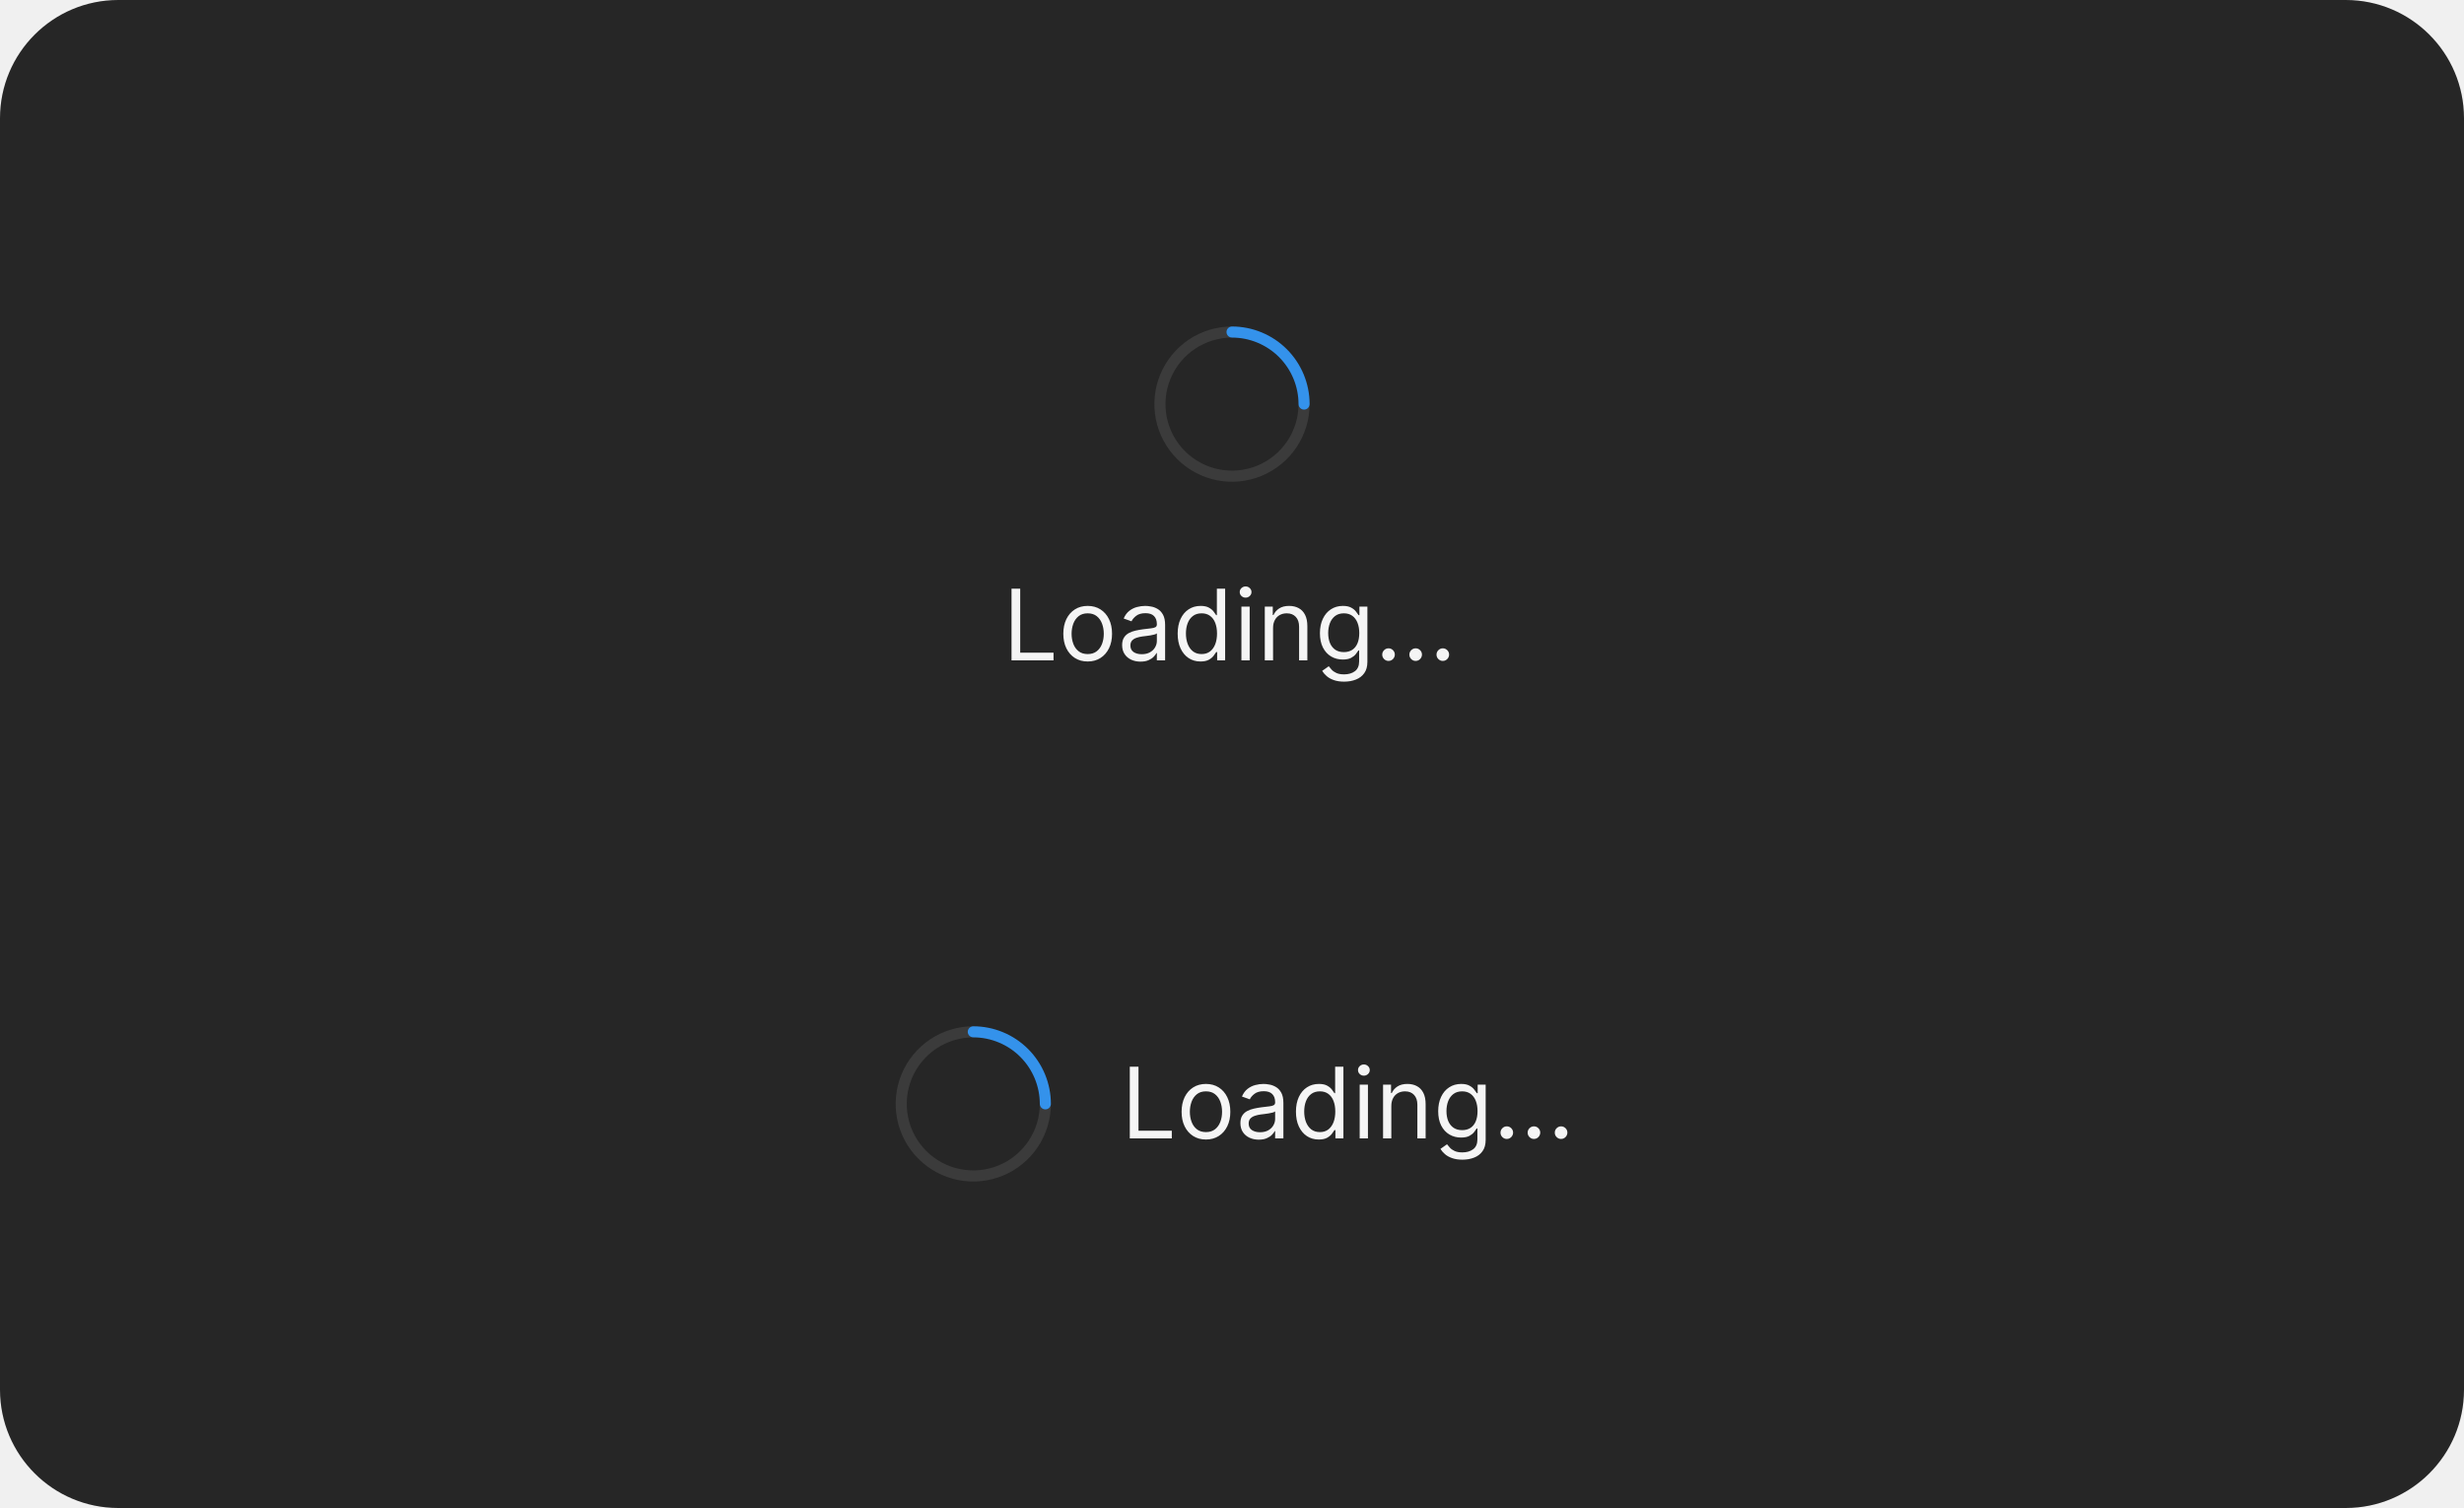
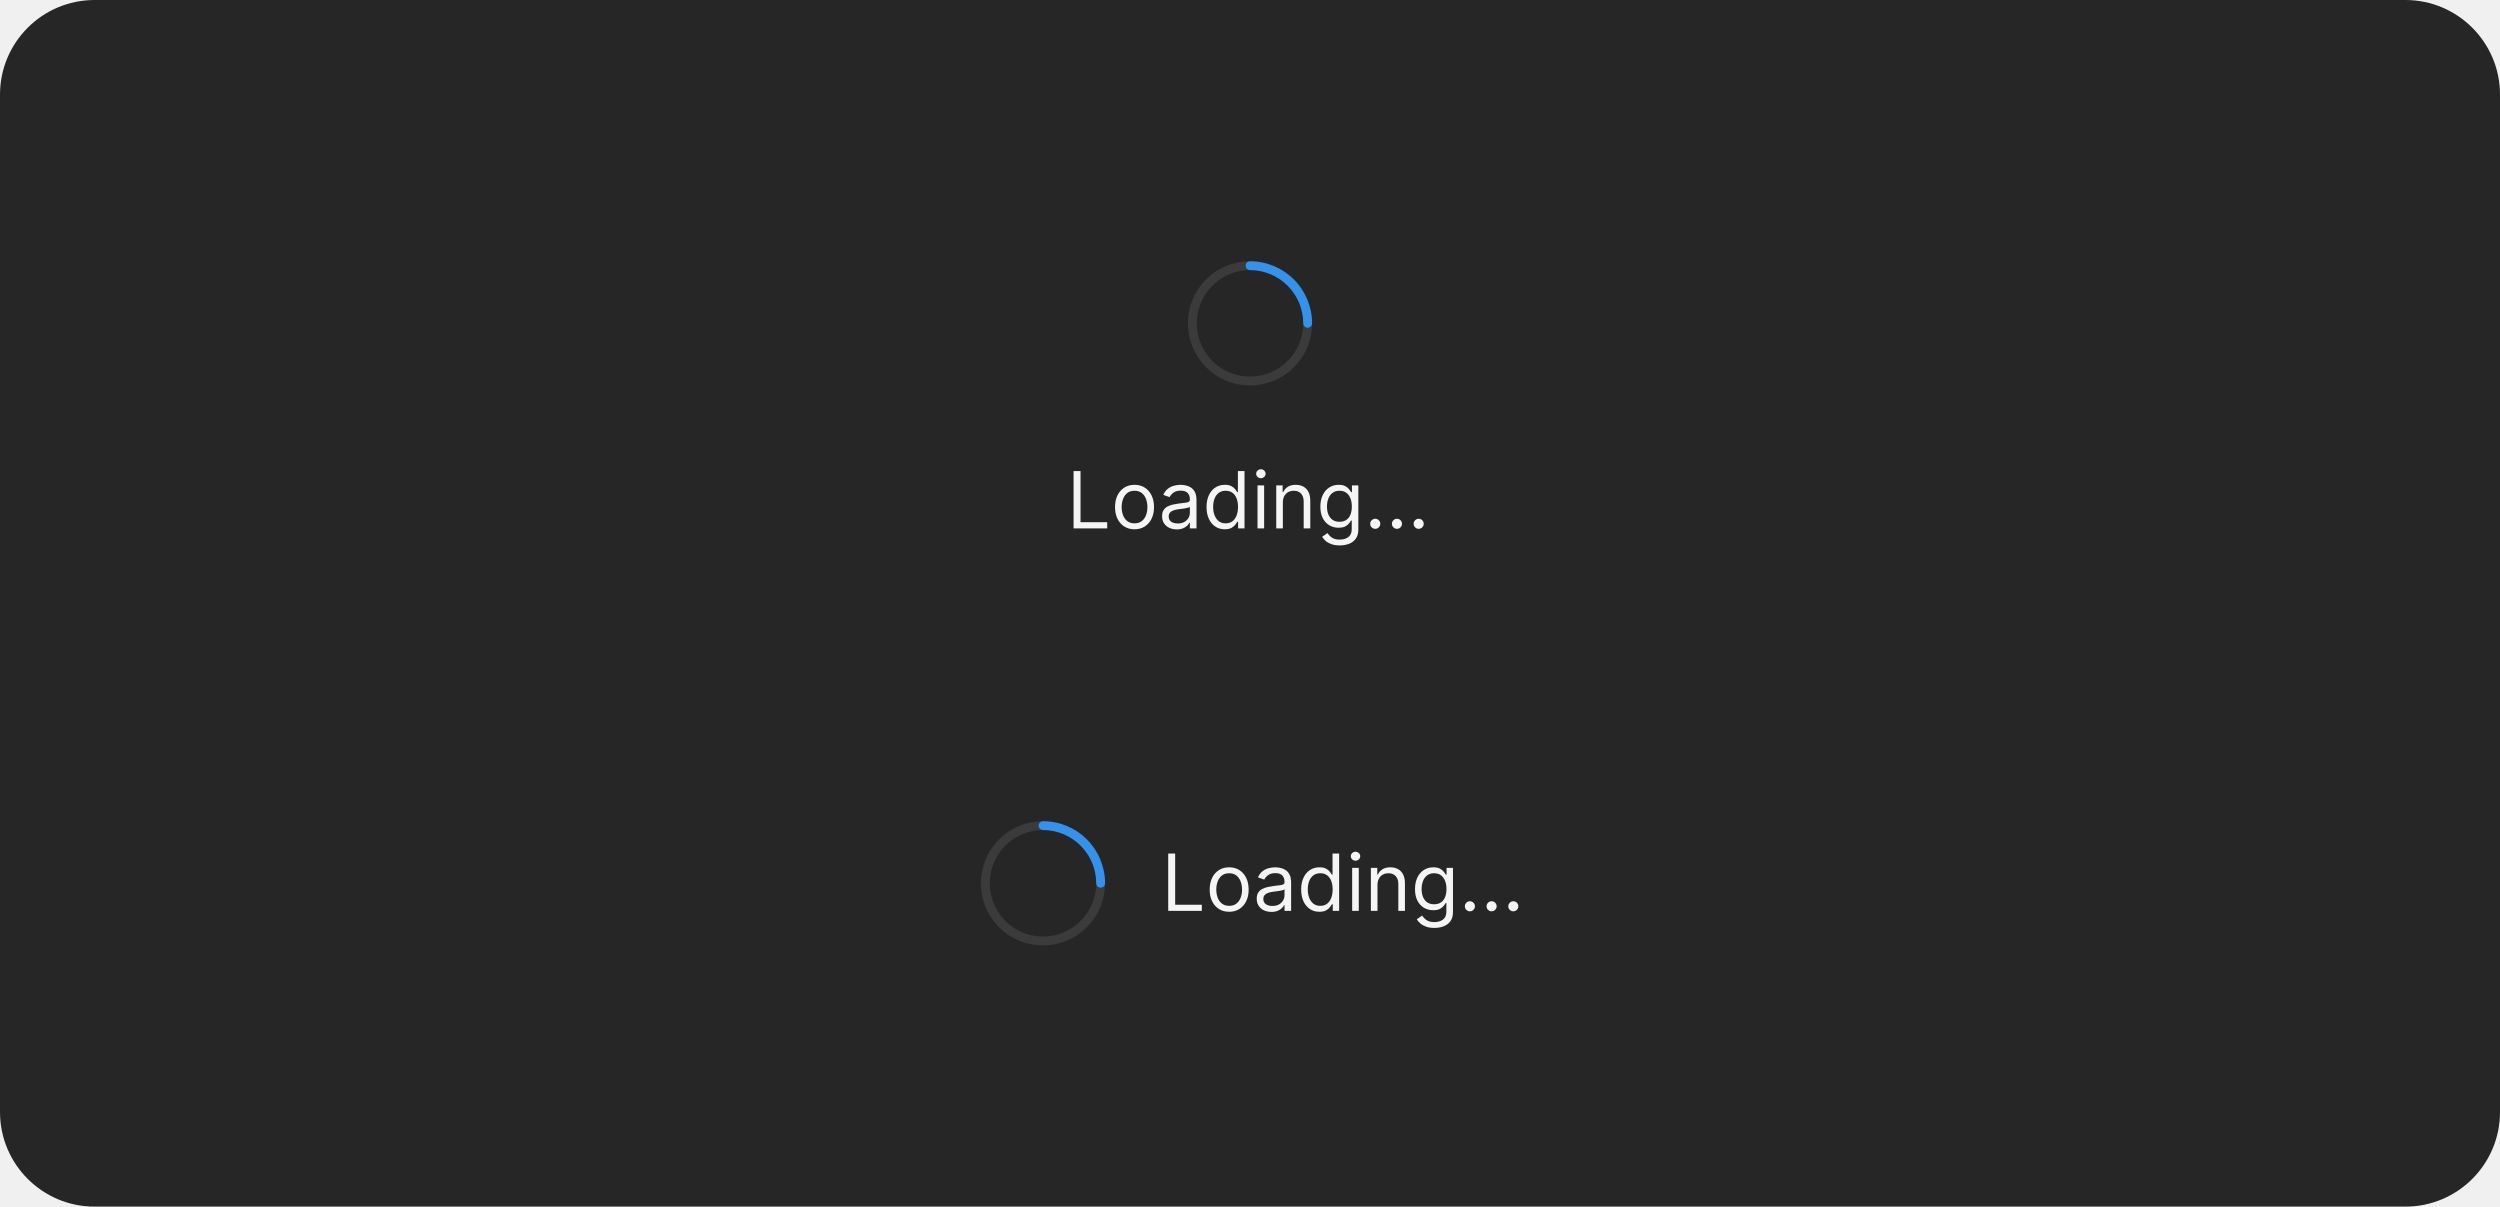
- <svg xmlns="http://www.w3.org/2000/svg" width="500" height="306" viewBox="0 0 500 306" fill="none">
-   <rect width="500" height="306" rx="24" fill="#262626" />
-   <path d="M264.625 83.125C264.477 83.125 264.331 83.096 264.194 83.04C264.058 82.983 263.934 82.9 263.829 82.796C263.725 82.691 263.642 82.567 263.585 82.431C263.529 82.294 263.5 82.148 263.5 82C263.5 84.67 262.708 87.28 261.225 89.5C259.741 91.72 257.633 93.451 255.166 94.472C252.699 95.494 249.985 95.761 247.366 95.241C244.748 94.72 242.342 93.434 240.454 91.546C238.566 89.658 237.28 87.252 236.759 84.634C236.239 82.015 236.506 79.301 237.528 76.834C238.549 74.367 240.28 72.259 242.5 70.775C244.72 69.292 247.33 68.5 250 68.5C249.702 68.5 249.415 68.382 249.205 68.171C248.994 67.96 248.875 67.673 248.875 67.375C248.875 67.077 248.994 66.79 249.205 66.579C249.415 66.368 249.702 66.25 250 66.25C246.885 66.25 243.84 67.174 241.25 68.904C238.66 70.635 236.641 73.095 235.449 75.973C234.257 78.851 233.945 82.017 234.553 85.073C235.16 88.128 236.66 90.934 238.863 93.137C241.066 95.34 243.872 96.84 246.927 97.447C249.983 98.055 253.149 97.743 256.027 96.551C258.905 95.359 261.365 93.34 263.096 90.75C264.826 88.16 265.75 85.115 265.75 82C265.75 82.148 265.721 82.294 265.665 82.431C265.608 82.567 265.525 82.691 265.421 82.796C265.316 82.9 265.192 82.983 265.056 83.04C264.919 83.096 264.773 83.125 264.625 83.125Z" fill="#3B3B3B" />
-   <path d="M248.875 67.375C248.875 67.523 248.904 67.669 248.96 67.806C249.017 67.942 249.1 68.066 249.204 68.171C249.309 68.275 249.433 68.358 249.569 68.415C249.706 68.471 249.852 68.5 250 68.5C253.579 68.504 257.011 69.927 259.542 72.458C262.073 74.989 263.496 78.421 263.5 82C263.5 82.298 263.619 82.585 263.83 82.796C264.04 83.007 264.327 83.125 264.625 83.125C264.923 83.125 265.21 83.007 265.42 82.796C265.631 82.585 265.75 82.298 265.75 82C265.745 77.824 264.084 73.821 261.132 70.868C258.179 67.916 254.176 66.255 250 66.25C249.852 66.25 249.706 66.279 249.569 66.335C249.433 66.392 249.309 66.475 249.204 66.579C249.1 66.684 249.017 66.808 248.96 66.944C248.904 67.081 248.875 67.227 248.875 67.375Z" fill="#3492EB" />
-   <path d="M205.261 134V119.455H207.023V132.438H213.784V134H205.261ZM220.716 134.227C219.731 134.227 218.867 133.993 218.124 133.524C217.385 133.055 216.807 132.4 216.391 131.557C215.979 130.714 215.773 129.729 215.773 128.602C215.773 127.466 215.979 126.474 216.391 125.626C216.807 124.779 217.385 124.121 218.124 123.652C218.867 123.183 219.731 122.949 220.716 122.949C221.701 122.949 222.563 123.183 223.301 123.652C224.045 124.121 224.622 124.779 225.034 125.626C225.451 126.474 225.659 127.466 225.659 128.602C225.659 129.729 225.451 130.714 225.034 131.557C224.622 132.4 224.045 133.055 223.301 133.524C222.563 133.993 221.701 134.227 220.716 134.227ZM220.716 132.722C221.464 132.722 222.08 132.53 222.562 132.146C223.045 131.763 223.403 131.259 223.635 130.634C223.867 130.009 223.983 129.331 223.983 128.602C223.983 127.873 223.867 127.194 223.635 126.564C223.403 125.934 223.045 125.425 222.562 125.037C222.08 124.649 221.464 124.455 220.716 124.455C219.968 124.455 219.352 124.649 218.869 125.037C218.386 125.425 218.029 125.934 217.797 126.564C217.565 127.194 217.449 127.873 217.449 128.602C217.449 129.331 217.565 130.009 217.797 130.634C218.029 131.259 218.386 131.763 218.869 132.146C219.352 132.53 219.968 132.722 220.716 132.722ZM231.428 134.256C230.737 134.256 230.109 134.125 229.546 133.865C228.982 133.6 228.535 133.219 228.203 132.722C227.872 132.22 227.706 131.614 227.706 130.903C227.706 130.278 227.829 129.772 228.076 129.384C228.322 128.991 228.651 128.683 229.063 128.46C229.475 128.238 229.929 128.072 230.426 127.963C230.928 127.849 231.433 127.759 231.939 127.693C232.602 127.608 233.14 127.544 233.551 127.501C233.968 127.454 234.271 127.376 234.461 127.267C234.655 127.158 234.752 126.969 234.752 126.699V126.642C234.752 125.941 234.56 125.397 234.176 125.009C233.798 124.62 233.222 124.426 232.451 124.426C231.65 124.426 231.023 124.601 230.569 124.952C230.114 125.302 229.794 125.676 229.61 126.074L228.019 125.506C228.303 124.843 228.682 124.327 229.155 123.957C229.633 123.583 230.154 123.323 230.718 123.176C231.286 123.025 231.845 122.949 232.394 122.949C232.744 122.949 233.147 122.991 233.601 123.077C234.06 123.157 234.503 123.325 234.929 123.581C235.36 123.837 235.718 124.223 236.002 124.739C236.286 125.255 236.428 125.946 236.428 126.812V134H234.752V132.523H234.667C234.553 132.759 234.364 133.013 234.098 133.283C233.833 133.553 233.48 133.782 233.04 133.972C232.6 134.161 232.062 134.256 231.428 134.256ZM231.684 132.75C232.346 132.75 232.905 132.62 233.36 132.359C233.819 132.099 234.165 131.763 234.397 131.351C234.633 130.939 234.752 130.506 234.752 130.051V128.517C234.681 128.602 234.525 128.68 234.283 128.751C234.046 128.818 233.772 128.877 233.459 128.929C233.151 128.976 232.851 129.019 232.557 129.057C232.268 129.09 232.034 129.118 231.854 129.142C231.418 129.199 231.011 129.291 230.632 129.419C230.258 129.542 229.955 129.729 229.723 129.98C229.496 130.226 229.382 130.562 229.382 130.989C229.382 131.571 229.598 132.011 230.029 132.31C230.464 132.603 231.016 132.75 231.684 132.75ZM243.607 134.227C242.697 134.227 241.895 133.998 241.199 133.538C240.503 133.074 239.958 132.421 239.565 131.578C239.172 130.731 238.976 129.729 238.976 128.574C238.976 127.428 239.172 126.434 239.565 125.591C239.958 124.748 240.505 124.097 241.206 123.638C241.907 123.179 242.716 122.949 243.635 122.949C244.345 122.949 244.906 123.067 245.318 123.304C245.735 123.536 246.052 123.801 246.27 124.099C246.492 124.393 246.665 124.634 246.788 124.824H246.93V119.455H248.607V134H246.987V132.324H246.788C246.665 132.523 246.49 132.774 246.263 133.077C246.036 133.375 245.711 133.643 245.29 133.879C244.868 134.111 244.307 134.227 243.607 134.227ZM243.834 132.722C244.506 132.722 245.074 132.546 245.538 132.196C246.002 131.841 246.355 131.351 246.597 130.726C246.838 130.096 246.959 129.369 246.959 128.545C246.959 127.731 246.84 127.018 246.604 126.408C246.367 125.792 246.017 125.314 245.553 124.973C245.089 124.627 244.516 124.455 243.834 124.455C243.124 124.455 242.532 124.637 242.058 125.001C241.589 125.361 241.237 125.851 241 126.472C240.768 127.087 240.652 127.778 240.652 128.545C240.652 129.322 240.77 130.027 241.007 130.662C241.249 131.292 241.604 131.794 242.072 132.168C242.546 132.537 243.133 132.722 243.834 132.722ZM251.909 134V123.091H253.585V134H251.909ZM252.761 121.273C252.435 121.273 252.153 121.161 251.916 120.939C251.684 120.716 251.568 120.449 251.568 120.136C251.568 119.824 251.684 119.556 251.916 119.334C252.153 119.111 252.435 119 252.761 119C253.088 119 253.367 119.111 253.599 119.334C253.836 119.556 253.955 119.824 253.955 120.136C253.955 120.449 253.836 120.716 253.599 120.939C253.367 121.161 253.088 121.273 252.761 121.273ZM258.331 127.438V134H256.655V123.091H258.275V124.795H258.417C258.672 124.241 259.06 123.796 259.581 123.46C260.102 123.119 260.775 122.949 261.598 122.949C262.337 122.949 262.983 123.1 263.537 123.403C264.091 123.702 264.522 124.156 264.83 124.767C265.138 125.373 265.292 126.14 265.292 127.068V134H263.615V127.182C263.615 126.325 263.393 125.657 262.948 125.179C262.503 124.696 261.892 124.455 261.115 124.455C260.58 124.455 260.102 124.571 259.681 124.803C259.264 125.035 258.935 125.373 258.694 125.818C258.452 126.263 258.331 126.803 258.331 127.438ZM272.758 138.318C271.948 138.318 271.252 138.214 270.67 138.006C270.087 137.802 269.602 137.532 269.214 137.196C268.83 136.865 268.525 136.509 268.298 136.131L269.633 135.193C269.784 135.392 269.976 135.619 270.208 135.875C270.44 136.135 270.757 136.36 271.16 136.55C271.567 136.744 272.1 136.841 272.758 136.841C273.638 136.841 274.365 136.628 274.938 136.202C275.511 135.776 275.798 135.108 275.798 134.199V131.983H275.656C275.532 132.182 275.357 132.428 275.13 132.722C274.907 133.01 274.585 133.268 274.164 133.496C273.747 133.718 273.184 133.83 272.474 133.83C271.593 133.83 270.802 133.621 270.102 133.205C269.406 132.788 268.854 132.182 268.447 131.386C268.044 130.591 267.843 129.625 267.843 128.489C267.843 127.371 268.04 126.398 268.433 125.57C268.826 124.736 269.372 124.092 270.073 123.638C270.774 123.179 271.584 122.949 272.502 122.949C273.212 122.949 273.776 123.067 274.192 123.304C274.614 123.536 274.936 123.801 275.158 124.099C275.386 124.393 275.561 124.634 275.684 124.824H275.854V123.091H277.474V134.312C277.474 135.25 277.261 136.012 276.835 136.599C276.413 137.191 275.845 137.625 275.13 137.899C274.42 138.179 273.629 138.318 272.758 138.318ZM272.701 132.324C273.373 132.324 273.942 132.17 274.406 131.862C274.87 131.554 275.222 131.112 275.464 130.534C275.705 129.956 275.826 129.265 275.826 128.46C275.826 127.674 275.708 126.981 275.471 126.379C275.234 125.778 274.884 125.307 274.42 124.966C273.956 124.625 273.383 124.455 272.701 124.455C271.991 124.455 271.399 124.634 270.925 124.994C270.457 125.354 270.104 125.837 269.867 126.443C269.635 127.049 269.519 127.722 269.519 128.46C269.519 129.218 269.638 129.888 269.874 130.47C270.116 131.048 270.471 131.502 270.94 131.834C271.413 132.161 272 132.324 272.701 132.324ZM281.763 134.114C281.413 134.114 281.112 133.988 280.862 133.737C280.611 133.486 280.485 133.186 280.485 132.835C280.485 132.485 280.611 132.184 280.862 131.933C281.112 131.682 281.413 131.557 281.763 131.557C282.114 131.557 282.415 131.682 282.665 131.933C282.916 132.184 283.042 132.485 283.042 132.835C283.042 133.067 282.983 133.28 282.864 133.474C282.751 133.669 282.597 133.825 282.403 133.943C282.213 134.057 282 134.114 281.763 134.114ZM287.271 134.114C286.921 134.114 286.62 133.988 286.369 133.737C286.118 133.486 285.993 133.186 285.993 132.835C285.993 132.485 286.118 132.184 286.369 131.933C286.62 131.682 286.921 131.557 287.271 131.557C287.622 131.557 287.922 131.682 288.173 131.933C288.424 132.184 288.55 132.485 288.55 132.835C288.55 133.067 288.491 133.28 288.372 133.474C288.259 133.669 288.105 133.825 287.911 133.943C287.721 134.057 287.508 134.114 287.271 134.114ZM292.779 134.114C292.429 134.114 292.128 133.988 291.877 133.737C291.626 133.486 291.501 133.186 291.501 132.835C291.501 132.485 291.626 132.184 291.877 131.933C292.128 131.682 292.429 131.557 292.779 131.557C293.129 131.557 293.43 131.682 293.681 131.933C293.932 132.184 294.058 132.485 294.058 132.835C294.058 133.067 293.998 133.28 293.88 133.474C293.766 133.669 293.612 133.825 293.418 133.943C293.229 134.057 293.016 134.114 292.779 134.114Z" fill="white" fill-opacity="0.95" />
-   <path d="M212.125 225.125C211.977 225.125 211.831 225.096 211.694 225.04C211.558 224.983 211.434 224.9 211.329 224.796C211.225 224.691 211.142 224.567 211.085 224.431C211.029 224.294 211 224.148 211 224C211 226.67 210.208 229.28 208.725 231.5C207.241 233.72 205.133 235.451 202.666 236.472C200.199 237.494 197.485 237.762 194.866 237.241C192.248 236.72 189.842 235.434 187.954 233.546C186.066 231.658 184.78 229.252 184.259 226.634C183.739 224.015 184.006 221.301 185.028 218.834C186.049 216.367 187.78 214.259 190 212.775C192.22 211.292 194.83 210.5 197.5 210.5C197.202 210.5 196.915 210.381 196.705 210.17C196.494 209.96 196.375 209.673 196.375 209.375C196.375 209.077 196.494 208.79 196.705 208.58C196.915 208.369 197.202 208.25 197.5 208.25C194.385 208.25 191.34 209.174 188.75 210.904C186.16 212.635 184.141 215.095 182.949 217.973C181.757 220.851 181.445 224.017 182.053 227.073C182.66 230.128 184.16 232.934 186.363 235.137C188.566 237.34 191.372 238.84 194.427 239.447C197.483 240.055 200.649 239.743 203.527 238.551C206.405 237.359 208.865 235.34 210.596 232.75C212.326 230.16 213.25 227.115 213.25 224C213.25 224.148 213.221 224.294 213.165 224.431C213.108 224.567 213.025 224.691 212.921 224.796C212.816 224.9 212.692 224.983 212.556 225.04C212.419 225.096 212.273 225.125 212.125 225.125Z" fill="#3B3B3B" />
-   <path d="M196.375 209.375C196.375 209.523 196.404 209.669 196.46 209.806C196.517 209.942 196.6 210.066 196.704 210.171C196.809 210.275 196.933 210.358 197.069 210.415C197.206 210.471 197.352 210.5 197.5 210.5C201.079 210.504 204.511 211.927 207.042 214.458C209.573 216.989 210.996 220.421 211 224C211 224.298 211.119 224.585 211.33 224.795C211.54 225.006 211.827 225.125 212.125 225.125C212.423 225.125 212.71 225.006 212.92 224.795C213.131 224.585 213.25 224.298 213.25 224C213.245 219.824 211.584 215.821 208.632 212.868C205.679 209.916 201.676 208.255 197.5 208.25C197.352 208.25 197.206 208.279 197.069 208.335C196.933 208.392 196.809 208.475 196.704 208.579C196.6 208.684 196.517 208.808 196.46 208.944C196.404 209.081 196.375 209.227 196.375 209.375Z" fill="#3492EB" />
-   <path d="M229.261 231V216.455H231.023V229.438H237.784V231H229.261ZM244.716 231.227C243.731 231.227 242.867 230.993 242.124 230.524C241.385 230.055 240.807 229.4 240.391 228.557C239.979 227.714 239.773 226.729 239.773 225.602C239.773 224.466 239.979 223.474 240.391 222.626C240.807 221.779 241.385 221.121 242.124 220.652C242.867 220.183 243.731 219.949 244.716 219.949C245.701 219.949 246.563 220.183 247.301 220.652C248.045 221.121 248.622 221.779 249.034 222.626C249.451 223.474 249.659 224.466 249.659 225.602C249.659 226.729 249.451 227.714 249.034 228.557C248.622 229.4 248.045 230.055 247.301 230.524C246.563 230.993 245.701 231.227 244.716 231.227ZM244.716 229.722C245.464 229.722 246.08 229.53 246.562 229.146C247.045 228.763 247.403 228.259 247.635 227.634C247.867 227.009 247.983 226.331 247.983 225.602C247.983 224.873 247.867 224.194 247.635 223.564C247.403 222.934 247.045 222.425 246.562 222.037C246.08 221.649 245.464 221.455 244.716 221.455C243.968 221.455 243.352 221.649 242.869 222.037C242.386 222.425 242.029 222.934 241.797 223.564C241.565 224.194 241.449 224.873 241.449 225.602C241.449 226.331 241.565 227.009 241.797 227.634C242.029 228.259 242.386 228.763 242.869 229.146C243.352 229.53 243.968 229.722 244.716 229.722ZM255.428 231.256C254.737 231.256 254.109 231.125 253.546 230.865C252.982 230.6 252.535 230.219 252.203 229.722C251.872 229.22 251.706 228.614 251.706 227.903C251.706 227.278 251.829 226.772 252.076 226.384C252.322 225.991 252.651 225.683 253.063 225.46C253.475 225.238 253.929 225.072 254.426 224.963C254.928 224.849 255.433 224.759 255.939 224.693C256.602 224.608 257.14 224.544 257.551 224.501C257.968 224.454 258.271 224.376 258.461 224.267C258.655 224.158 258.752 223.969 258.752 223.699V223.642C258.752 222.941 258.56 222.397 258.176 222.009C257.798 221.62 257.222 221.426 256.451 221.426C255.65 221.426 255.023 221.601 254.569 221.952C254.114 222.302 253.794 222.676 253.61 223.074L252.019 222.506C252.303 221.843 252.682 221.327 253.155 220.957C253.633 220.583 254.154 220.323 254.718 220.176C255.286 220.025 255.845 219.949 256.394 219.949C256.744 219.949 257.147 219.991 257.601 220.077C258.06 220.157 258.503 220.325 258.929 220.581C259.36 220.837 259.718 221.223 260.002 221.739C260.286 222.255 260.428 222.946 260.428 223.812V231H258.752V229.523H258.667C258.553 229.759 258.364 230.013 258.098 230.283C257.833 230.553 257.48 230.782 257.04 230.972C256.6 231.161 256.062 231.256 255.428 231.256ZM255.684 229.75C256.346 229.75 256.905 229.62 257.36 229.359C257.819 229.099 258.165 228.763 258.397 228.351C258.633 227.939 258.752 227.506 258.752 227.051V225.517C258.681 225.602 258.525 225.68 258.283 225.751C258.046 225.818 257.772 225.877 257.459 225.929C257.151 225.976 256.851 226.019 256.557 226.057C256.268 226.09 256.034 226.118 255.854 226.142C255.418 226.199 255.011 226.291 254.632 226.419C254.258 226.542 253.955 226.729 253.723 226.98C253.496 227.226 253.382 227.562 253.382 227.989C253.382 228.571 253.598 229.011 254.029 229.31C254.464 229.603 255.016 229.75 255.684 229.75ZM267.607 231.227C266.697 231.227 265.895 230.998 265.199 230.538C264.503 230.074 263.958 229.421 263.565 228.578C263.172 227.731 262.976 226.729 262.976 225.574C262.976 224.428 263.172 223.434 263.565 222.591C263.958 221.748 264.505 221.097 265.206 220.638C265.907 220.179 266.716 219.949 267.635 219.949C268.345 219.949 268.906 220.067 269.318 220.304C269.735 220.536 270.052 220.801 270.27 221.099C270.492 221.393 270.665 221.634 270.788 221.824H270.93V216.455H272.607V231H270.987V229.324H270.788C270.665 229.523 270.49 229.774 270.263 230.077C270.036 230.375 269.711 230.643 269.29 230.879C268.868 231.111 268.307 231.227 267.607 231.227ZM267.834 229.722C268.506 229.722 269.074 229.546 269.538 229.196C270.002 228.841 270.355 228.351 270.597 227.726C270.838 227.096 270.959 226.369 270.959 225.545C270.959 224.731 270.84 224.018 270.604 223.408C270.367 222.792 270.017 222.314 269.553 221.973C269.089 221.627 268.516 221.455 267.834 221.455C267.124 221.455 266.532 221.637 266.058 222.001C265.589 222.361 265.237 222.851 265 223.472C264.768 224.087 264.652 224.778 264.652 225.545C264.652 226.322 264.77 227.027 265.007 227.662C265.249 228.292 265.604 228.794 266.072 229.168C266.546 229.537 267.133 229.722 267.834 229.722ZM275.909 231V220.091H277.585V231H275.909ZM276.761 218.273C276.435 218.273 276.153 218.161 275.916 217.939C275.684 217.716 275.568 217.449 275.568 217.136C275.568 216.824 275.684 216.556 275.916 216.334C276.153 216.111 276.435 216 276.761 216C277.088 216 277.367 216.111 277.599 216.334C277.836 216.556 277.955 216.824 277.955 217.136C277.955 217.449 277.836 217.716 277.599 217.939C277.367 218.161 277.088 218.273 276.761 218.273ZM282.331 224.438V231H280.655V220.091H282.275V221.795H282.417C282.672 221.241 283.06 220.796 283.581 220.46C284.102 220.119 284.775 219.949 285.598 219.949C286.337 219.949 286.983 220.1 287.537 220.403C288.091 220.702 288.522 221.156 288.83 221.767C289.138 222.373 289.292 223.14 289.292 224.068V231H287.615V224.182C287.615 223.325 287.393 222.657 286.948 222.179C286.503 221.696 285.892 221.455 285.115 221.455C284.58 221.455 284.102 221.571 283.681 221.803C283.264 222.035 282.935 222.373 282.694 222.818C282.452 223.263 282.331 223.803 282.331 224.438ZM296.758 235.318C295.948 235.318 295.252 235.214 294.67 235.006C294.087 234.802 293.602 234.532 293.214 234.196C292.83 233.865 292.525 233.509 292.298 233.131L293.633 232.193C293.784 232.392 293.976 232.619 294.208 232.875C294.44 233.135 294.757 233.36 295.16 233.55C295.567 233.744 296.1 233.841 296.758 233.841C297.638 233.841 298.365 233.628 298.938 233.202C299.511 232.776 299.798 232.108 299.798 231.199V228.983H299.656C299.532 229.182 299.357 229.428 299.13 229.722C298.907 230.01 298.585 230.268 298.164 230.496C297.747 230.718 297.184 230.83 296.474 230.83C295.593 230.83 294.802 230.621 294.102 230.205C293.406 229.788 292.854 229.182 292.447 228.386C292.044 227.591 291.843 226.625 291.843 225.489C291.843 224.371 292.04 223.398 292.433 222.57C292.826 221.736 293.372 221.092 294.073 220.638C294.774 220.179 295.584 219.949 296.502 219.949C297.212 219.949 297.776 220.067 298.192 220.304C298.614 220.536 298.936 220.801 299.158 221.099C299.386 221.393 299.561 221.634 299.684 221.824H299.854V220.091H301.474V231.312C301.474 232.25 301.261 233.012 300.835 233.599C300.413 234.191 299.845 234.625 299.13 234.899C298.42 235.179 297.629 235.318 296.758 235.318ZM296.701 229.324C297.373 229.324 297.942 229.17 298.406 228.862C298.87 228.554 299.222 228.112 299.464 227.534C299.705 226.956 299.826 226.265 299.826 225.46C299.826 224.674 299.708 223.981 299.471 223.379C299.234 222.778 298.884 222.307 298.42 221.966C297.956 221.625 297.383 221.455 296.701 221.455C295.991 221.455 295.399 221.634 294.925 221.994C294.457 222.354 294.104 222.837 293.867 223.443C293.635 224.049 293.519 224.722 293.519 225.46C293.519 226.218 293.638 226.888 293.874 227.47C294.116 228.048 294.471 228.502 294.94 228.834C295.413 229.161 296 229.324 296.701 229.324ZM305.763 231.114C305.413 231.114 305.112 230.988 304.862 230.737C304.611 230.486 304.485 230.186 304.485 229.835C304.485 229.485 304.611 229.184 304.862 228.933C305.112 228.682 305.413 228.557 305.763 228.557C306.114 228.557 306.415 228.682 306.665 228.933C306.916 229.184 307.042 229.485 307.042 229.835C307.042 230.067 306.983 230.28 306.864 230.474C306.751 230.669 306.597 230.825 306.403 230.943C306.213 231.057 306 231.114 305.763 231.114ZM311.271 231.114C310.921 231.114 310.62 230.988 310.369 230.737C310.118 230.486 309.993 230.186 309.993 229.835C309.993 229.485 310.118 229.184 310.369 228.933C310.62 228.682 310.921 228.557 311.271 228.557C311.622 228.557 311.922 228.682 312.173 228.933C312.424 229.184 312.55 229.485 312.55 229.835C312.55 230.067 312.491 230.28 312.372 230.474C312.259 230.669 312.105 230.825 311.911 230.943C311.721 231.057 311.508 231.114 311.271 231.114ZM316.779 231.114C316.429 231.114 316.128 230.988 315.877 230.737C315.626 230.486 315.501 230.186 315.501 229.835C315.501 229.485 315.626 229.184 315.877 228.933C316.128 228.682 316.429 228.557 316.779 228.557C317.129 228.557 317.43 228.682 317.681 228.933C317.932 229.184 318.058 229.485 318.058 229.835C318.058 230.067 317.998 230.28 317.88 230.474C317.766 230.669 317.612 230.825 317.418 230.943C317.229 231.057 317.016 231.114 316.779 231.114Z" fill="white" fill-opacity="0.95" />
+ <svg xmlns="http://www.w3.org/2000/svg" width="634" height="306" viewBox="0 0 634 306" fill="none">
+   <rect width="634" height="306" rx="24" fill="#262626" />
+   <path d="M331.625 83.125C331.477 83.125 331.331 83.096 331.194 83.04C331.058 82.983 330.934 82.9 330.829 82.796C330.725 82.691 330.642 82.567 330.585 82.431C330.529 82.294 330.5 82.148 330.5 82C330.5 84.67 329.708 87.28 328.225 89.5C326.741 91.72 324.633 93.451 322.166 94.472C319.699 95.494 316.985 95.761 314.366 95.241C311.748 94.72 309.342 93.434 307.454 91.546C305.566 89.658 304.28 87.252 303.759 84.634C303.239 82.015 303.506 79.301 304.528 76.834C305.549 74.367 307.28 72.259 309.5 70.775C311.72 69.292 314.33 68.5 317 68.5C316.702 68.5 316.415 68.382 316.205 68.171C315.994 67.96 315.875 67.673 315.875 67.375C315.875 67.077 315.994 66.79 316.205 66.579C316.415 66.368 316.702 66.25 317 66.25C313.885 66.25 310.84 67.174 308.25 68.904C305.66 70.635 303.641 73.095 302.449 75.973C301.257 78.851 300.945 82.017 301.553 85.073C302.16 88.128 303.66 90.934 305.863 93.137C308.066 95.34 310.872 96.84 313.927 97.447C316.983 98.055 320.149 97.743 323.027 96.551C325.905 95.359 328.365 93.34 330.096 90.75C331.826 88.16 332.75 85.115 332.75 82C332.75 82.148 332.721 82.294 332.665 82.431C332.608 82.567 332.525 82.691 332.421 82.796C332.316 82.9 332.192 82.983 332.056 83.04C331.919 83.096 331.773 83.125 331.625 83.125Z" fill="#3B3B3B" />
+   <path d="M315.875 67.375C315.875 67.523 315.904 67.669 315.96 67.806C316.017 67.942 316.1 68.066 316.204 68.171C316.309 68.275 316.433 68.358 316.569 68.415C316.706 68.471 316.852 68.5 317 68.5C320.579 68.504 324.011 69.927 326.542 72.458C329.073 74.989 330.496 78.421 330.5 82C330.5 82.298 330.619 82.585 330.83 82.796C331.04 83.007 331.327 83.125 331.625 83.125C331.923 83.125 332.21 83.007 332.42 82.796C332.631 82.585 332.75 82.298 332.75 82C332.745 77.824 331.084 73.821 328.132 70.868C325.179 67.916 321.176 66.255 317 66.25C316.852 66.25 316.706 66.279 316.569 66.335C316.433 66.392 316.309 66.475 316.204 66.579C316.1 66.684 316.017 66.808 315.96 66.944C315.904 67.081 315.875 67.227 315.875 67.375Z" fill="#3492EB" />
+   <path d="M272.261 134V119.455H274.023V132.438H280.784V134H272.261ZM287.716 134.227C286.731 134.227 285.867 133.993 285.124 133.524C284.385 133.055 283.807 132.4 283.391 131.557C282.979 130.714 282.773 129.729 282.773 128.602C282.773 127.466 282.979 126.474 283.391 125.626C283.807 124.779 284.385 124.121 285.124 123.652C285.867 123.183 286.731 122.949 287.716 122.949C288.701 122.949 289.563 123.183 290.301 123.652C291.045 124.121 291.622 124.779 292.034 125.626C292.451 126.474 292.659 127.466 292.659 128.602C292.659 129.729 292.451 130.714 292.034 131.557C291.622 132.4 291.045 133.055 290.301 133.524C289.563 133.993 288.701 134.227 287.716 134.227ZM287.716 132.722C288.464 132.722 289.08 132.53 289.562 132.146C290.045 131.763 290.403 131.259 290.635 130.634C290.867 130.009 290.983 129.331 290.983 128.602C290.983 127.873 290.867 127.194 290.635 126.564C290.403 125.934 290.045 125.425 289.562 125.037C289.08 124.649 288.464 124.455 287.716 124.455C286.968 124.455 286.352 124.649 285.869 125.037C285.386 125.425 285.029 125.934 284.797 126.564C284.565 127.194 284.449 127.873 284.449 128.602C284.449 129.331 284.565 130.009 284.797 130.634C285.029 131.259 285.386 131.763 285.869 132.146C286.352 132.53 286.968 132.722 287.716 132.722ZM298.428 134.256C297.737 134.256 297.109 134.125 296.546 133.865C295.982 133.6 295.535 133.219 295.203 132.722C294.872 132.22 294.706 131.614 294.706 130.903C294.706 130.278 294.829 129.772 295.076 129.384C295.322 128.991 295.651 128.683 296.063 128.46C296.475 128.238 296.929 128.072 297.426 127.963C297.928 127.849 298.433 127.759 298.939 127.693C299.602 127.608 300.14 127.544 300.551 127.501C300.968 127.454 301.271 127.376 301.461 127.267C301.655 127.158 301.752 126.969 301.752 126.699V126.642C301.752 125.941 301.56 125.397 301.176 125.009C300.798 124.62 300.222 124.426 299.451 124.426C298.65 124.426 298.023 124.601 297.569 124.952C297.114 125.302 296.794 125.676 296.61 126.074L295.019 125.506C295.303 124.843 295.682 124.327 296.155 123.957C296.633 123.583 297.154 123.323 297.718 123.176C298.286 123.025 298.845 122.949 299.394 122.949C299.744 122.949 300.147 122.991 300.601 123.077C301.06 123.157 301.503 123.325 301.929 123.581C302.36 123.837 302.718 124.223 303.002 124.739C303.286 125.255 303.428 125.946 303.428 126.812V134H301.752V132.523H301.667C301.553 132.759 301.364 133.013 301.098 133.283C300.833 133.553 300.48 133.782 300.04 133.972C299.6 134.161 299.062 134.256 298.428 134.256ZM298.684 132.75C299.346 132.75 299.905 132.62 300.36 132.359C300.819 132.099 301.165 131.763 301.397 131.351C301.633 130.939 301.752 130.506 301.752 130.051V128.517C301.681 128.602 301.525 128.68 301.283 128.751C301.046 128.818 300.772 128.877 300.459 128.929C300.151 128.976 299.851 129.019 299.557 129.057C299.268 129.09 299.034 129.118 298.854 129.142C298.418 129.199 298.011 129.291 297.632 129.419C297.258 129.542 296.955 129.729 296.723 129.98C296.496 130.226 296.382 130.562 296.382 130.989C296.382 131.571 296.598 132.011 297.029 132.31C297.464 132.603 298.016 132.75 298.684 132.75ZM310.607 134.227C309.697 134.227 308.895 133.998 308.199 133.538C307.503 133.074 306.958 132.421 306.565 131.578C306.172 130.731 305.976 129.729 305.976 128.574C305.976 127.428 306.172 126.434 306.565 125.591C306.958 124.748 307.505 124.097 308.206 123.638C308.907 123.179 309.716 122.949 310.635 122.949C311.345 122.949 311.906 123.067 312.318 123.304C312.735 123.536 313.052 123.801 313.27 124.099C313.492 124.393 313.665 124.634 313.788 124.824H313.93V119.455H315.607V134H313.987V132.324H313.788C313.665 132.523 313.49 132.774 313.263 133.077C313.036 133.375 312.711 133.643 312.29 133.879C311.868 134.111 311.307 134.227 310.607 134.227ZM310.834 132.722C311.506 132.722 312.074 132.546 312.538 132.196C313.002 131.841 313.355 131.351 313.597 130.726C313.838 130.096 313.959 129.369 313.959 128.545C313.959 127.731 313.84 127.018 313.604 126.408C313.367 125.792 313.017 125.314 312.553 124.973C312.089 124.627 311.516 124.455 310.834 124.455C310.124 124.455 309.532 124.637 309.058 125.001C308.589 125.361 308.237 125.851 308 126.472C307.768 127.087 307.652 127.778 307.652 128.545C307.652 129.322 307.77 130.027 308.007 130.662C308.249 131.292 308.604 131.794 309.072 132.168C309.546 132.537 310.133 132.722 310.834 132.722ZM318.909 134V123.091H320.585V134H318.909ZM319.761 121.273C319.435 121.273 319.153 121.161 318.916 120.939C318.684 120.716 318.568 120.449 318.568 120.136C318.568 119.824 318.684 119.556 318.916 119.334C319.153 119.111 319.435 119 319.761 119C320.088 119 320.367 119.111 320.599 119.334C320.836 119.556 320.955 119.824 320.955 120.136C320.955 120.449 320.836 120.716 320.599 120.939C320.367 121.161 320.088 121.273 319.761 121.273ZM325.331 127.438V134H323.655V123.091H325.275V124.795H325.417C325.672 124.241 326.06 123.796 326.581 123.46C327.102 123.119 327.775 122.949 328.598 122.949C329.337 122.949 329.983 123.1 330.537 123.403C331.091 123.702 331.522 124.156 331.83 124.767C332.138 125.373 332.292 126.14 332.292 127.068V134H330.615V127.182C330.615 126.325 330.393 125.657 329.948 125.179C329.503 124.696 328.892 124.455 328.115 124.455C327.58 124.455 327.102 124.571 326.681 124.803C326.264 125.035 325.935 125.373 325.694 125.818C325.452 126.263 325.331 126.803 325.331 127.438ZM339.758 138.318C338.948 138.318 338.252 138.214 337.67 138.006C337.087 137.802 336.602 137.532 336.214 137.196C335.83 136.865 335.525 136.509 335.298 136.131L336.633 135.193C336.784 135.392 336.976 135.619 337.208 135.875C337.44 136.135 337.757 136.36 338.16 136.55C338.567 136.744 339.1 136.841 339.758 136.841C340.638 136.841 341.365 136.628 341.938 136.202C342.511 135.776 342.798 135.108 342.798 134.199V131.983H342.656C342.532 132.182 342.357 132.428 342.13 132.722C341.907 133.01 341.585 133.268 341.164 133.496C340.747 133.718 340.184 133.83 339.474 133.83C338.593 133.83 337.802 133.621 337.102 133.205C336.406 132.788 335.854 132.182 335.447 131.386C335.044 130.591 334.843 129.625 334.843 128.489C334.843 127.371 335.04 126.398 335.433 125.57C335.826 124.736 336.372 124.092 337.073 123.638C337.774 123.179 338.584 122.949 339.502 122.949C340.212 122.949 340.776 123.067 341.192 123.304C341.614 123.536 341.936 123.801 342.158 124.099C342.386 124.393 342.561 124.634 342.684 124.824H342.854V123.091H344.474V134.312C344.474 135.25 344.261 136.012 343.835 136.599C343.413 137.191 342.845 137.625 342.13 137.899C341.42 138.179 340.629 138.318 339.758 138.318ZM339.701 132.324C340.373 132.324 340.942 132.17 341.406 131.862C341.87 131.554 342.222 131.112 342.464 130.534C342.705 129.956 342.826 129.265 342.826 128.46C342.826 127.674 342.708 126.981 342.471 126.379C342.234 125.778 341.884 125.307 341.42 124.966C340.956 124.625 340.383 124.455 339.701 124.455C338.991 124.455 338.399 124.634 337.925 124.994C337.457 125.354 337.104 125.837 336.867 126.443C336.635 127.049 336.519 127.722 336.519 128.46C336.519 129.218 336.638 129.888 336.874 130.47C337.116 131.048 337.471 131.502 337.94 131.834C338.413 132.161 339 132.324 339.701 132.324ZM348.763 134.114C348.413 134.114 348.112 133.988 347.862 133.737C347.611 133.486 347.485 133.186 347.485 132.835C347.485 132.485 347.611 132.184 347.862 131.933C348.112 131.682 348.413 131.557 348.763 131.557C349.114 131.557 349.415 131.682 349.665 131.933C349.916 132.184 350.042 132.485 350.042 132.835C350.042 133.067 349.983 133.28 349.864 133.474C349.751 133.669 349.597 133.825 349.403 133.943C349.213 134.057 349 134.114 348.763 134.114ZM354.271 134.114C353.921 134.114 353.62 133.988 353.369 133.737C353.118 133.486 352.993 133.186 352.993 132.835C352.993 132.485 353.118 132.184 353.369 131.933C353.62 131.682 353.921 131.557 354.271 131.557C354.622 131.557 354.922 131.682 355.173 131.933C355.424 132.184 355.55 132.485 355.55 132.835C355.55 133.067 355.491 133.28 355.372 133.474C355.259 133.669 355.105 133.825 354.911 133.943C354.721 134.057 354.508 134.114 354.271 134.114ZM359.779 134.114C359.429 134.114 359.128 133.988 358.877 133.737C358.626 133.486 358.501 133.186 358.501 132.835C358.501 132.485 358.626 132.184 358.877 131.933C359.128 131.682 359.429 131.557 359.779 131.557C360.129 131.557 360.43 131.682 360.681 131.933C360.932 132.184 361.058 132.485 361.058 132.835C361.058 133.067 360.998 133.28 360.88 133.474C360.766 133.669 360.612 133.825 360.418 133.943C360.229 134.057 360.016 134.114 359.779 134.114Z" fill="white" fill-opacity="0.95" />
+   <path d="M279.125 225.125C278.977 225.125 278.831 225.096 278.694 225.04C278.558 224.983 278.434 224.9 278.329 224.796C278.225 224.691 278.142 224.567 278.085 224.431C278.029 224.294 278 224.148 278 224C278 226.67 277.208 229.28 275.725 231.5C274.241 233.72 272.133 235.451 269.666 236.472C267.199 237.494 264.485 237.762 261.866 237.241C259.248 236.72 256.842 235.434 254.954 233.546C253.066 231.658 251.78 229.252 251.259 226.634C250.739 224.015 251.006 221.301 252.028 218.834C253.049 216.367 254.78 214.259 257 212.775C259.22 211.292 261.83 210.5 264.5 210.5C264.202 210.5 263.915 210.381 263.705 210.17C263.494 209.96 263.375 209.673 263.375 209.375C263.375 209.077 263.494 208.79 263.705 208.58C263.915 208.369 264.202 208.25 264.5 208.25C261.385 208.25 258.34 209.174 255.75 210.904C253.16 212.635 251.141 215.095 249.949 217.973C248.757 220.851 248.445 224.017 249.053 227.073C249.66 230.128 251.16 232.934 253.363 235.137C255.566 237.34 258.372 238.84 261.427 239.447C264.483 240.055 267.649 239.743 270.527 238.551C273.405 237.359 275.865 235.34 277.596 232.75C279.326 230.16 280.25 227.115 280.25 224C280.25 224.148 280.221 224.294 280.165 224.431C280.108 224.567 280.025 224.691 279.921 224.796C279.816 224.9 279.692 224.983 279.556 225.04C279.419 225.096 279.273 225.125 279.125 225.125Z" fill="#3B3B3B" />
+   <path d="M263.375 209.375C263.375 209.523 263.404 209.669 263.46 209.806C263.517 209.942 263.6 210.066 263.704 210.171C263.809 210.275 263.933 210.358 264.069 210.415C264.206 210.471 264.352 210.5 264.5 210.5C268.079 210.504 271.511 211.927 274.042 214.458C276.573 216.989 277.996 220.421 278 224C278 224.298 278.119 224.585 278.33 224.795C278.54 225.006 278.827 225.125 279.125 225.125C279.423 225.125 279.71 225.006 279.92 224.795C280.131 224.585 280.25 224.298 280.25 224C280.245 219.824 278.584 215.821 275.632 212.868C272.679 209.916 268.676 208.255 264.5 208.25C264.352 208.25 264.206 208.279 264.069 208.335C263.933 208.392 263.809 208.475 263.704 208.579C263.6 208.684 263.517 208.808 263.46 208.944C263.404 209.081 263.375 209.227 263.375 209.375Z" fill="#3492EB" />
+   <path d="M296.261 231V216.455H298.023V229.438H304.784V231H296.261ZM311.716 231.227C310.731 231.227 309.867 230.993 309.124 230.524C308.385 230.055 307.807 229.4 307.391 228.557C306.979 227.714 306.773 226.729 306.773 225.602C306.773 224.466 306.979 223.474 307.391 222.626C307.807 221.779 308.385 221.121 309.124 220.652C309.867 220.183 310.731 219.949 311.716 219.949C312.701 219.949 313.563 220.183 314.301 220.652C315.045 221.121 315.622 221.779 316.034 222.626C316.451 223.474 316.659 224.466 316.659 225.602C316.659 226.729 316.451 227.714 316.034 228.557C315.622 229.4 315.045 230.055 314.301 230.524C313.563 230.993 312.701 231.227 311.716 231.227ZM311.716 229.722C312.464 229.722 313.08 229.53 313.562 229.146C314.045 228.763 314.403 228.259 314.635 227.634C314.867 227.009 314.983 226.331 314.983 225.602C314.983 224.873 314.867 224.194 314.635 223.564C314.403 222.934 314.045 222.425 313.562 222.037C313.08 221.649 312.464 221.455 311.716 221.455C310.968 221.455 310.352 221.649 309.869 222.037C309.386 222.425 309.029 222.934 308.797 223.564C308.565 224.194 308.449 224.873 308.449 225.602C308.449 226.331 308.565 227.009 308.797 227.634C309.029 228.259 309.386 228.763 309.869 229.146C310.352 229.53 310.968 229.722 311.716 229.722ZM322.428 231.256C321.737 231.256 321.109 231.125 320.546 230.865C319.982 230.6 319.535 230.219 319.203 229.722C318.872 229.22 318.706 228.614 318.706 227.903C318.706 227.278 318.829 226.772 319.076 226.384C319.322 225.991 319.651 225.683 320.063 225.46C320.475 225.238 320.929 225.072 321.426 224.963C321.928 224.849 322.433 224.759 322.939 224.693C323.602 224.608 324.14 224.544 324.551 224.501C324.968 224.454 325.271 224.376 325.461 224.267C325.655 224.158 325.752 223.969 325.752 223.699V223.642C325.752 222.941 325.56 222.397 325.176 222.009C324.798 221.62 324.222 221.426 323.451 221.426C322.65 221.426 322.023 221.601 321.569 221.952C321.114 222.302 320.794 222.676 320.61 223.074L319.019 222.506C319.303 221.843 319.682 221.327 320.155 220.957C320.633 220.583 321.154 220.323 321.718 220.176C322.286 220.025 322.845 219.949 323.394 219.949C323.744 219.949 324.147 219.991 324.601 220.077C325.06 220.157 325.503 220.325 325.929 220.581C326.36 220.837 326.718 221.223 327.002 221.739C327.286 222.255 327.428 222.946 327.428 223.812V231H325.752V229.523H325.667C325.553 229.759 325.364 230.013 325.098 230.283C324.833 230.553 324.48 230.782 324.04 230.972C323.6 231.161 323.062 231.256 322.428 231.256ZM322.684 229.75C323.346 229.75 323.905 229.62 324.36 229.359C324.819 229.099 325.165 228.763 325.397 228.351C325.633 227.939 325.752 227.506 325.752 227.051V225.517C325.681 225.602 325.525 225.68 325.283 225.751C325.046 225.818 324.772 225.877 324.459 225.929C324.151 225.976 323.851 226.019 323.557 226.057C323.268 226.09 323.034 226.118 322.854 226.142C322.418 226.199 322.011 226.291 321.632 226.419C321.258 226.542 320.955 226.729 320.723 226.98C320.496 227.226 320.382 227.562 320.382 227.989C320.382 228.571 320.598 229.011 321.029 229.31C321.464 229.603 322.016 229.75 322.684 229.75ZM334.607 231.227C333.697 231.227 332.895 230.998 332.199 230.538C331.503 230.074 330.958 229.421 330.565 228.578C330.172 227.731 329.976 226.729 329.976 225.574C329.976 224.428 330.172 223.434 330.565 222.591C330.958 221.748 331.505 221.097 332.206 220.638C332.907 220.179 333.716 219.949 334.635 219.949C335.345 219.949 335.906 220.067 336.318 220.304C336.735 220.536 337.052 220.801 337.27 221.099C337.492 221.393 337.665 221.634 337.788 221.824H337.93V216.455H339.607V231H337.987V229.324H337.788C337.665 229.523 337.49 229.774 337.263 230.077C337.036 230.375 336.711 230.643 336.29 230.879C335.868 231.111 335.307 231.227 334.607 231.227ZM334.834 229.722C335.506 229.722 336.074 229.546 336.538 229.196C337.002 228.841 337.355 228.351 337.597 227.726C337.838 227.096 337.959 226.369 337.959 225.545C337.959 224.731 337.84 224.018 337.604 223.408C337.367 222.792 337.017 222.314 336.553 221.973C336.089 221.627 335.516 221.455 334.834 221.455C334.124 221.455 333.532 221.637 333.058 222.001C332.589 222.361 332.237 222.851 332 223.472C331.768 224.087 331.652 224.778 331.652 225.545C331.652 226.322 331.77 227.027 332.007 227.662C332.249 228.292 332.604 228.794 333.072 229.168C333.546 229.537 334.133 229.722 334.834 229.722ZM342.909 231V220.091H344.585V231H342.909ZM343.761 218.273C343.435 218.273 343.153 218.161 342.916 217.939C342.684 217.716 342.568 217.449 342.568 217.136C342.568 216.824 342.684 216.556 342.916 216.334C343.153 216.111 343.435 216 343.761 216C344.088 216 344.367 216.111 344.599 216.334C344.836 216.556 344.955 216.824 344.955 217.136C344.955 217.449 344.836 217.716 344.599 217.939C344.367 218.161 344.088 218.273 343.761 218.273ZM349.331 224.438V231H347.655V220.091H349.275V221.795H349.417C349.672 221.241 350.06 220.796 350.581 220.46C351.102 220.119 351.775 219.949 352.598 219.949C353.337 219.949 353.983 220.1 354.537 220.403C355.091 220.702 355.522 221.156 355.83 221.767C356.138 222.373 356.292 223.14 356.292 224.068V231H354.615V224.182C354.615 223.325 354.393 222.657 353.948 222.179C353.503 221.696 352.892 221.455 352.115 221.455C351.58 221.455 351.102 221.571 350.681 221.803C350.264 222.035 349.935 222.373 349.694 222.818C349.452 223.263 349.331 223.803 349.331 224.438ZM363.758 235.318C362.948 235.318 362.252 235.214 361.67 235.006C361.087 234.802 360.602 234.532 360.214 234.196C359.83 233.865 359.525 233.509 359.298 233.131L360.633 232.193C360.784 232.392 360.976 232.619 361.208 232.875C361.44 233.135 361.757 233.36 362.16 233.55C362.567 233.744 363.1 233.841 363.758 233.841C364.638 233.841 365.365 233.628 365.938 233.202C366.511 232.776 366.798 232.108 366.798 231.199V228.983H366.656C366.532 229.182 366.357 229.428 366.13 229.722C365.907 230.01 365.585 230.268 365.164 230.496C364.747 230.718 364.184 230.83 363.474 230.83C362.593 230.83 361.802 230.621 361.102 230.205C360.406 229.788 359.854 229.182 359.447 228.386C359.044 227.591 358.843 226.625 358.843 225.489C358.843 224.371 359.04 223.398 359.433 222.57C359.826 221.736 360.372 221.092 361.073 220.638C361.774 220.179 362.584 219.949 363.502 219.949C364.212 219.949 364.776 220.067 365.192 220.304C365.614 220.536 365.936 220.801 366.158 221.099C366.386 221.393 366.561 221.634 366.684 221.824H366.854V220.091H368.474V231.312C368.474 232.25 368.261 233.012 367.835 233.599C367.413 234.191 366.845 234.625 366.13 234.899C365.42 235.179 364.629 235.318 363.758 235.318ZM363.701 229.324C364.373 229.324 364.942 229.17 365.406 228.862C365.87 228.554 366.222 228.112 366.464 227.534C366.705 226.956 366.826 226.265 366.826 225.46C366.826 224.674 366.708 223.981 366.471 223.379C366.234 222.778 365.884 222.307 365.42 221.966C364.956 221.625 364.383 221.455 363.701 221.455C362.991 221.455 362.399 221.634 361.925 221.994C361.457 222.354 361.104 222.837 360.867 223.443C360.635 224.049 360.519 224.722 360.519 225.46C360.519 226.218 360.638 226.888 360.874 227.47C361.116 228.048 361.471 228.502 361.94 228.834C362.413 229.161 363 229.324 363.701 229.324ZM372.763 231.114C372.413 231.114 372.112 230.988 371.862 230.737C371.611 230.486 371.485 230.186 371.485 229.835C371.485 229.485 371.611 229.184 371.862 228.933C372.112 228.682 372.413 228.557 372.763 228.557C373.114 228.557 373.415 228.682 373.665 228.933C373.916 229.184 374.042 229.485 374.042 229.835C374.042 230.067 373.983 230.28 373.864 230.474C373.751 230.669 373.597 230.825 373.403 230.943C373.213 231.057 373 231.114 372.763 231.114ZM378.271 231.114C377.921 231.114 377.62 230.988 377.369 230.737C377.118 230.486 376.993 230.186 376.993 229.835C376.993 229.485 377.118 229.184 377.369 228.933C377.62 228.682 377.921 228.557 378.271 228.557C378.622 228.557 378.922 228.682 379.173 228.933C379.424 229.184 379.55 229.485 379.55 229.835C379.55 230.067 379.491 230.28 379.372 230.474C379.259 230.669 379.105 230.825 378.911 230.943C378.721 231.057 378.508 231.114 378.271 231.114ZM383.779 231.114C383.429 231.114 383.128 230.988 382.877 230.737C382.626 230.486 382.501 230.186 382.501 229.835C382.501 229.485 382.626 229.184 382.877 228.933C383.128 228.682 383.429 228.557 383.779 228.557C384.129 228.557 384.43 228.682 384.681 228.933C384.932 229.184 385.058 229.485 385.058 229.835C385.058 230.067 384.998 230.28 384.88 230.474C384.766 230.669 384.612 230.825 384.418 230.943C384.229 231.057 384.016 231.114 383.779 231.114Z" fill="white" fill-opacity="0.95" />
</svg>
